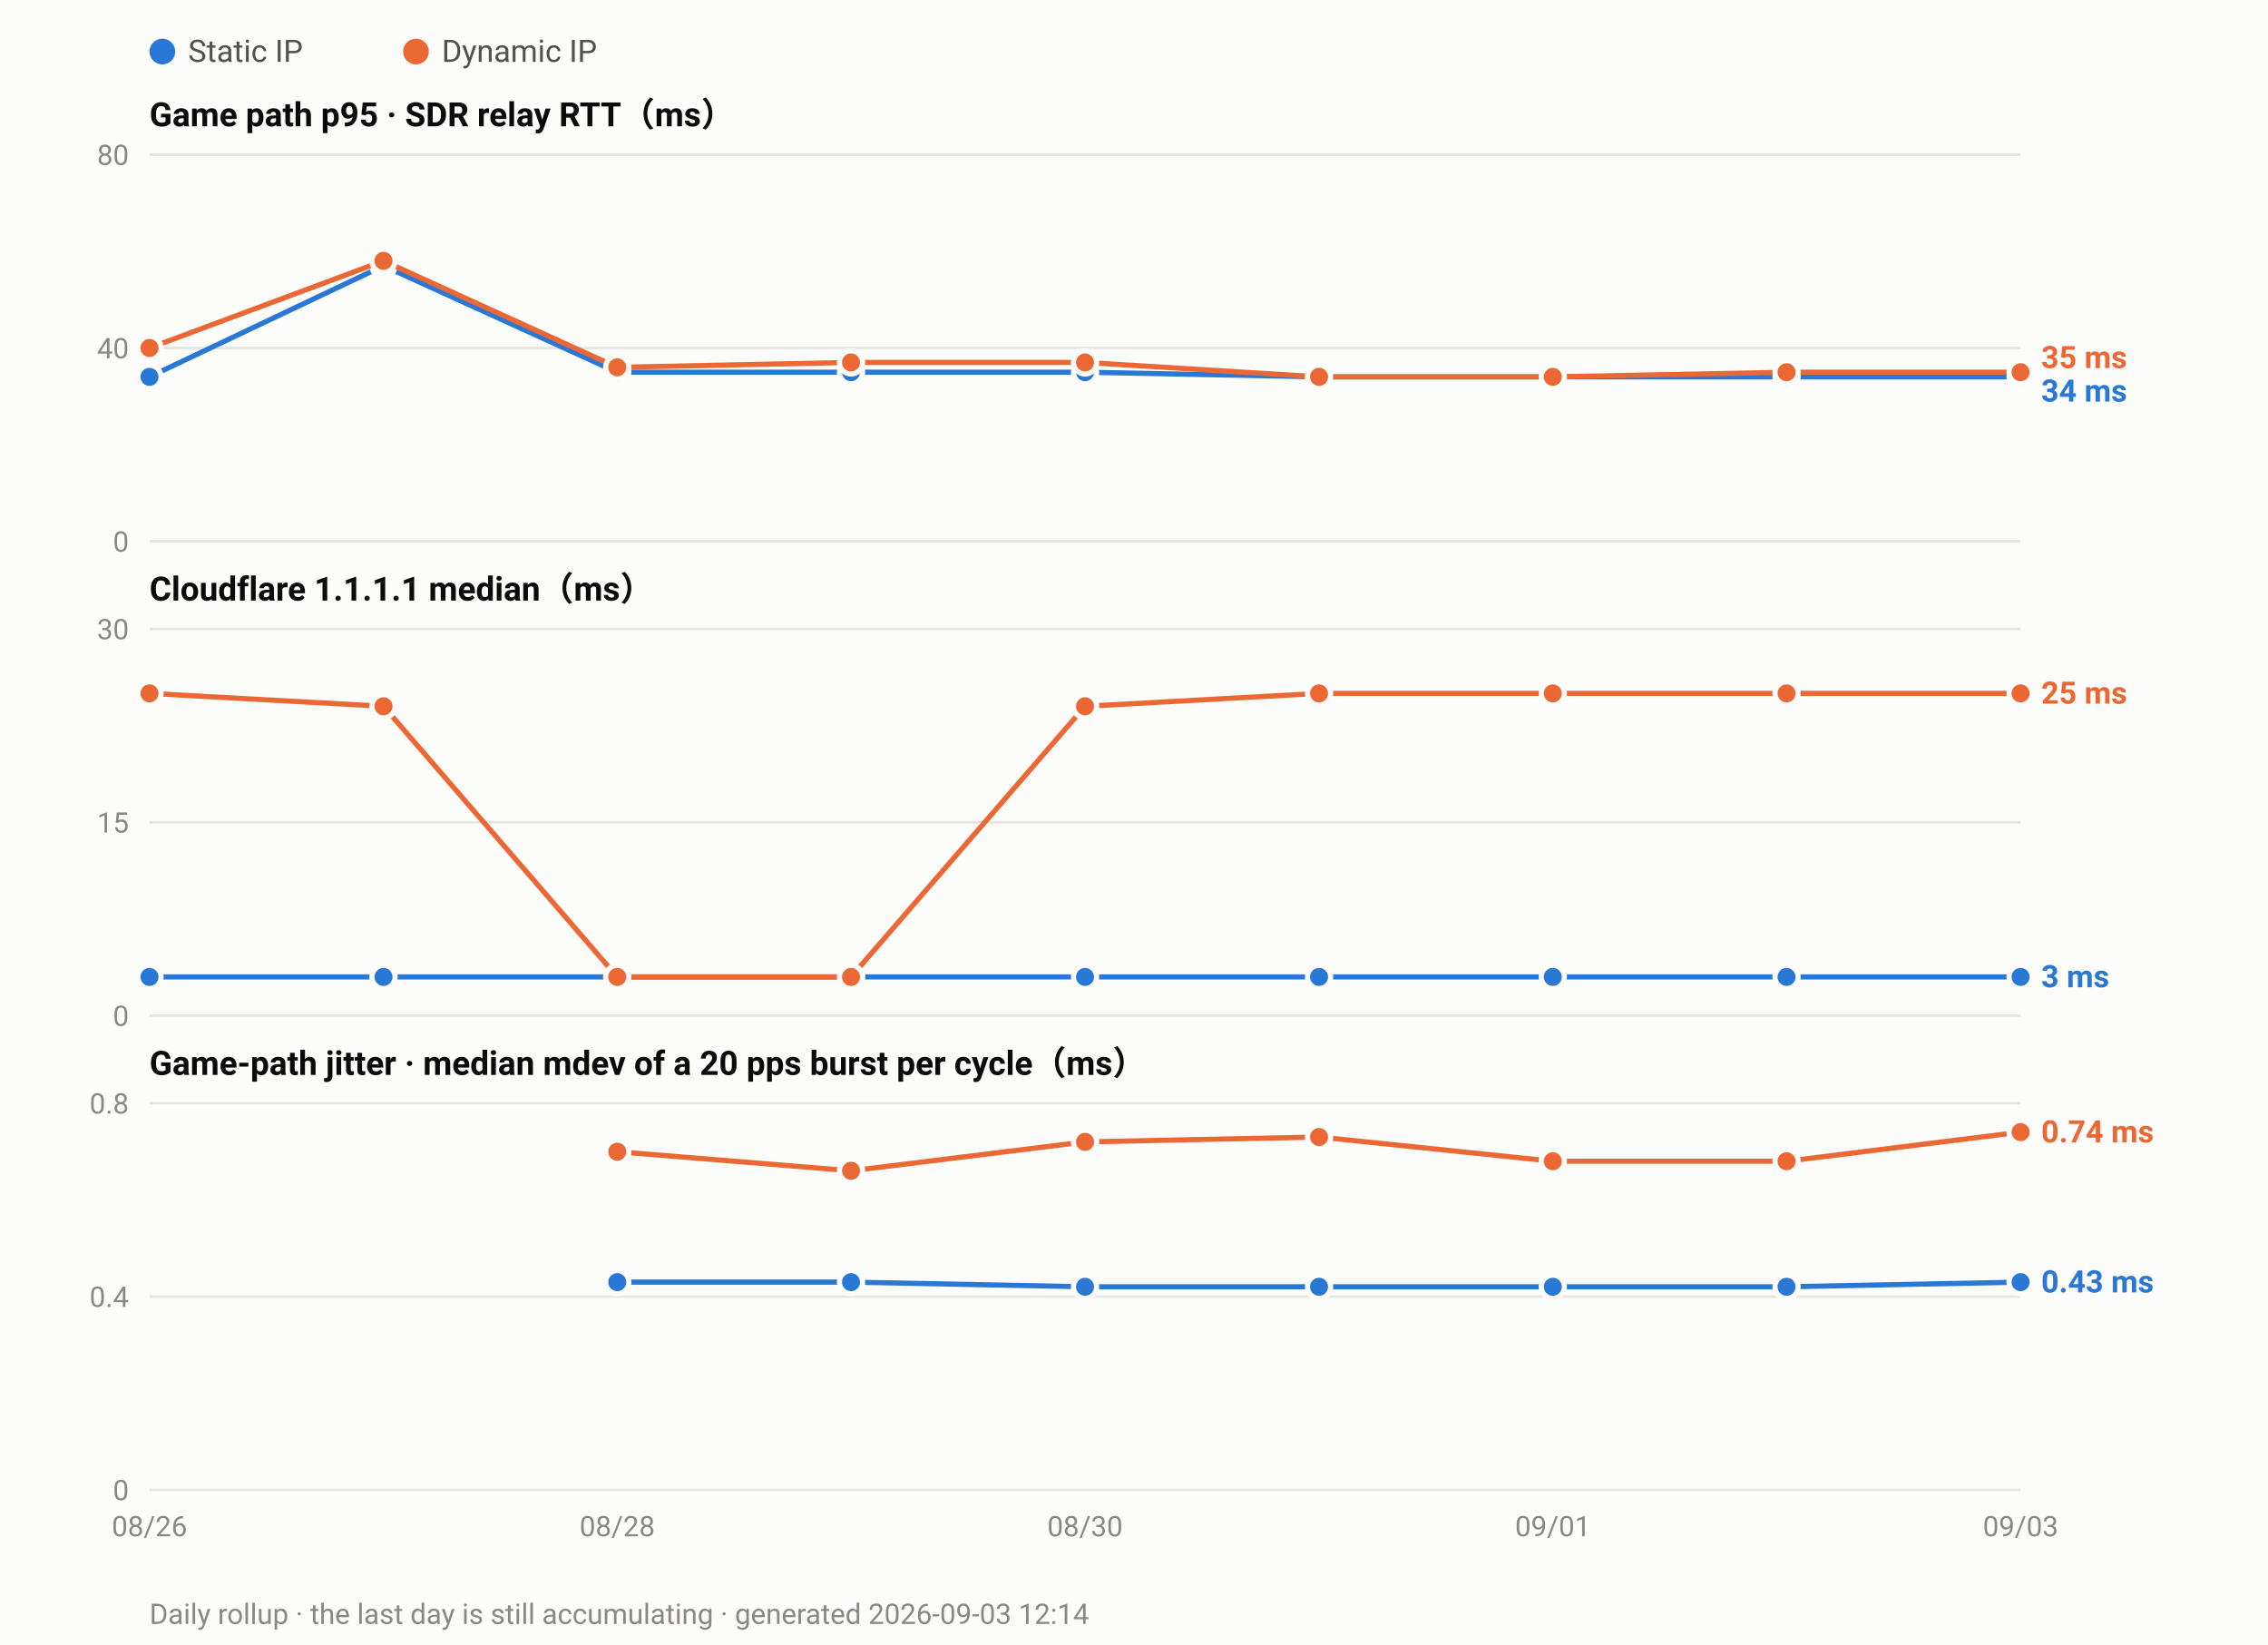
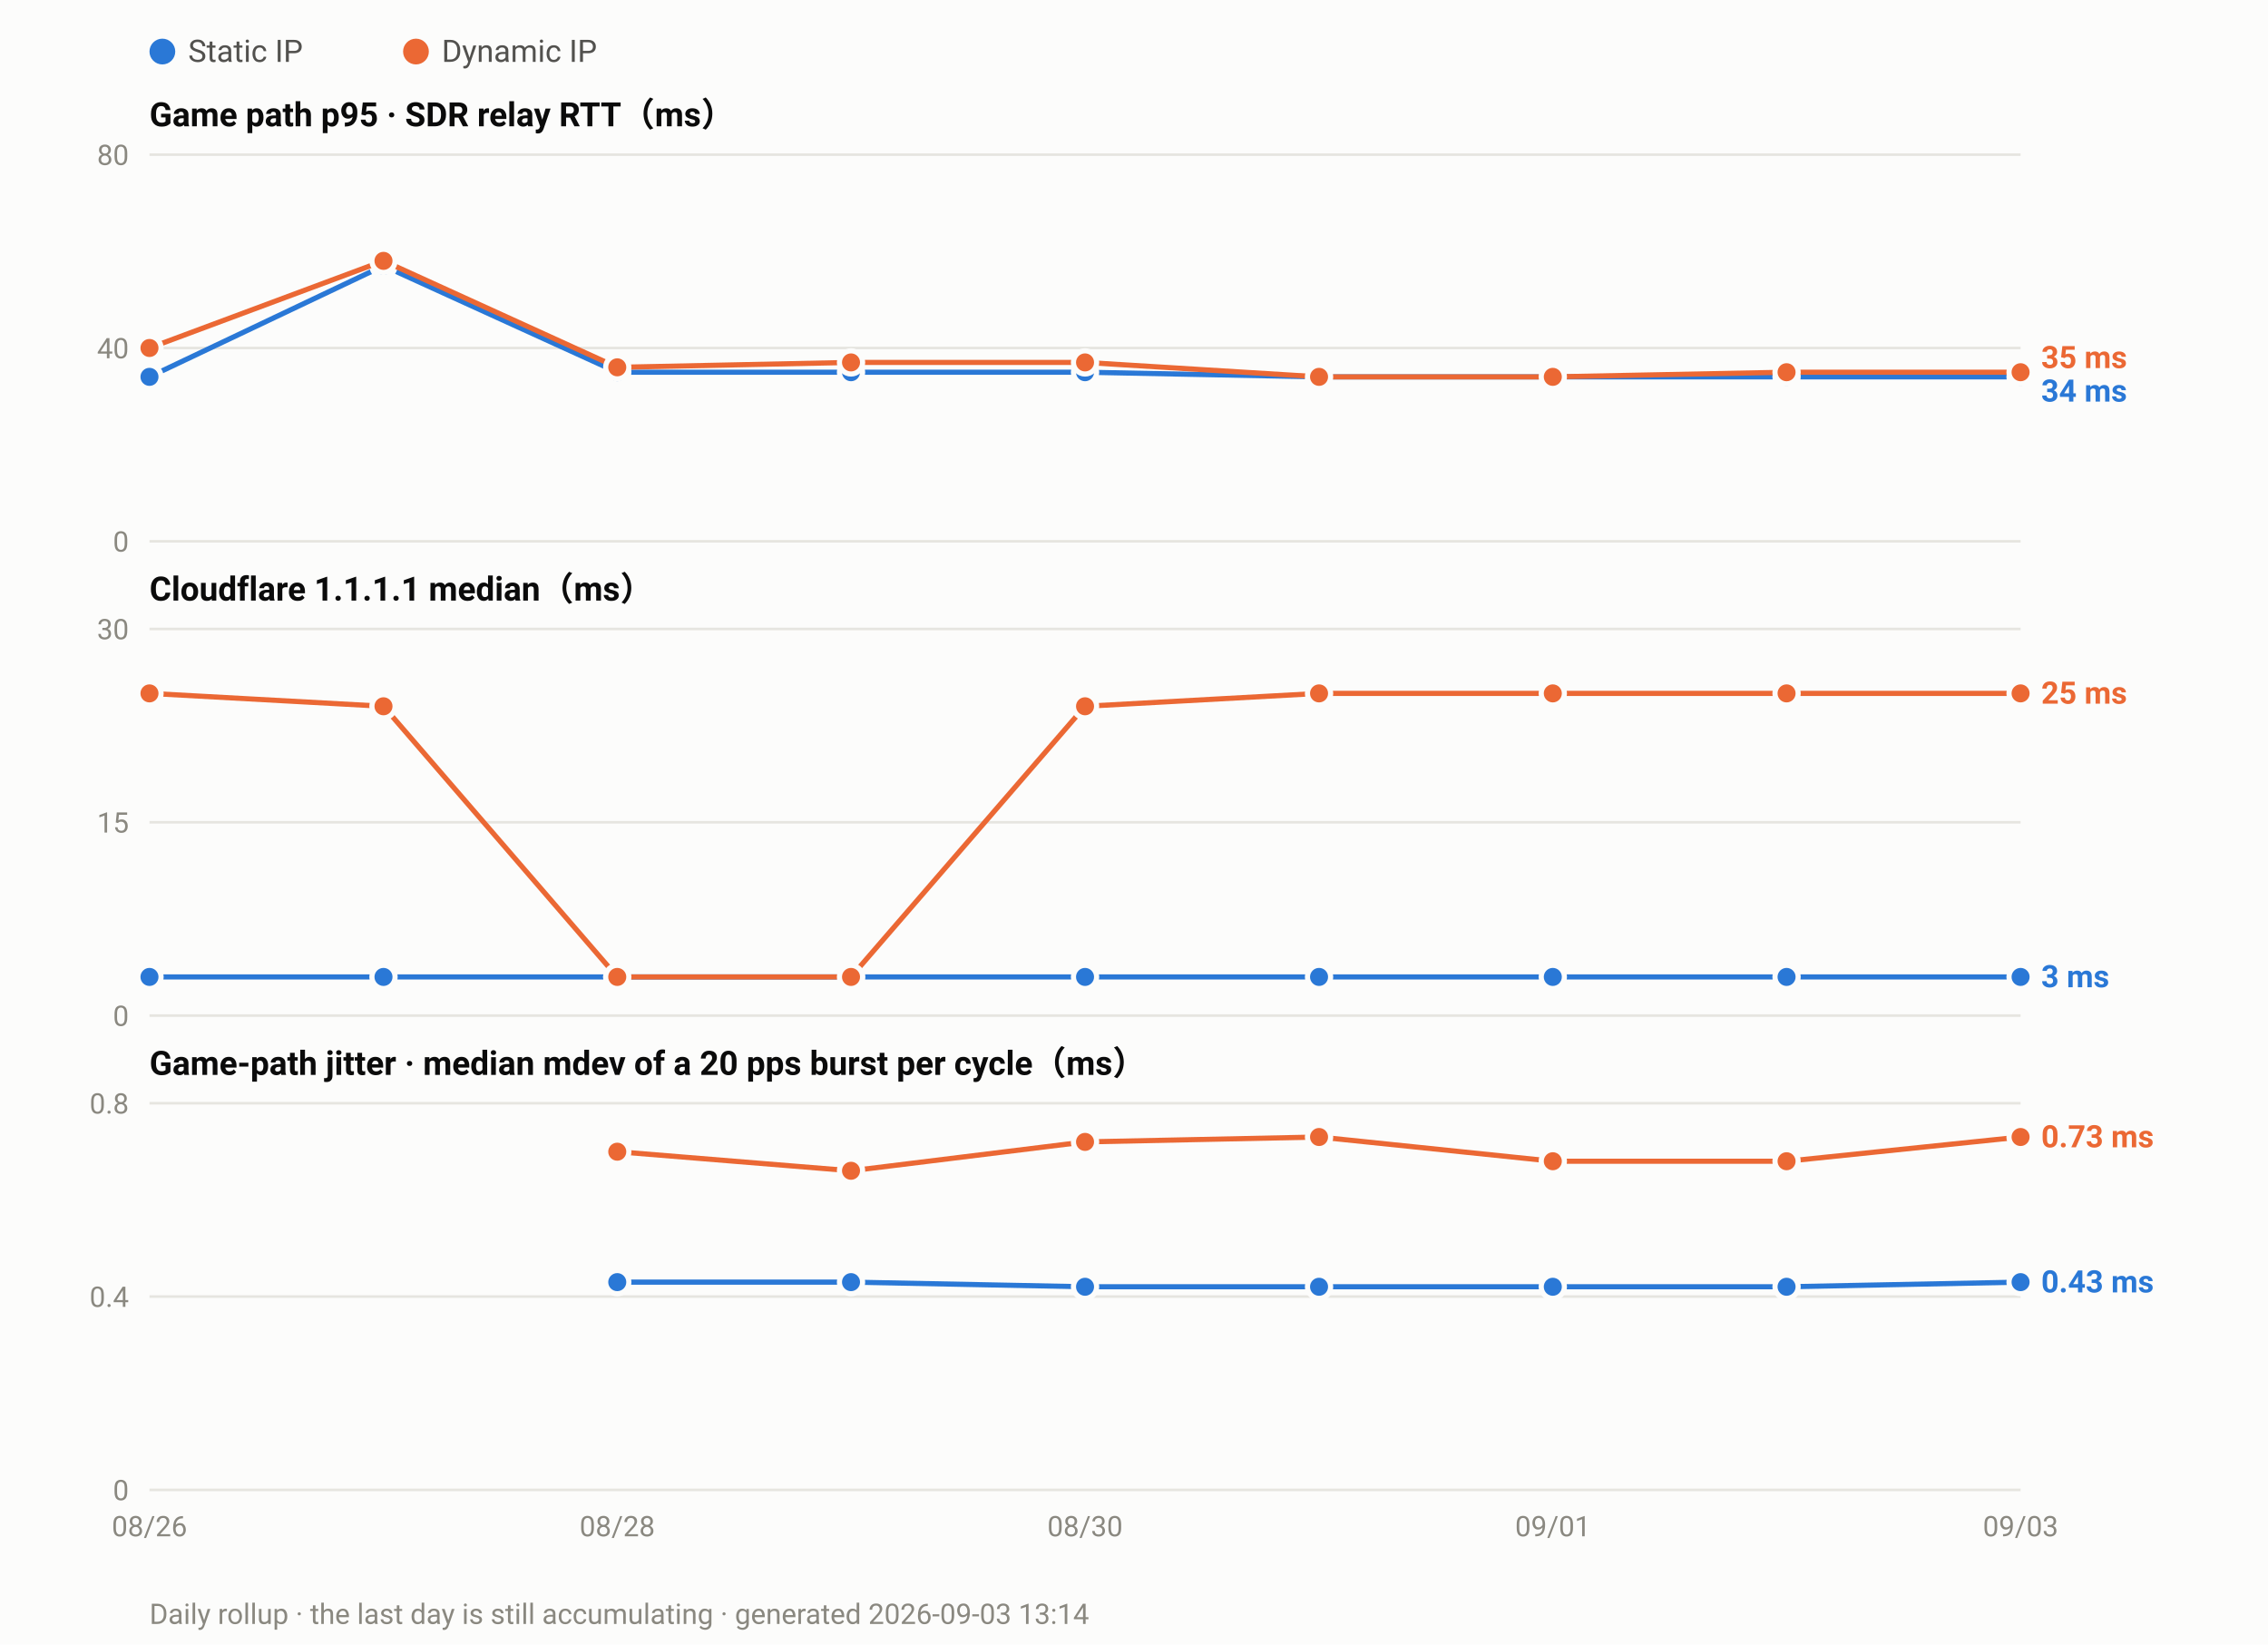
<svg xmlns="http://www.w3.org/2000/svg" width="880" height="638" viewBox="0 0 880 638" font-family="ui-sans-serif,-apple-system,Segoe UI,Roboto,Helvetica,Arial,sans-serif">
  <rect width="880" height="638" fill="#fcfcfb" />
  <circle cx="63.0" cy="20" r="5" fill="#2a78d6" />
  <text x="73.0" y="24" font-size="12" fill="#52514e">Static IP</text>
  <circle cx="161.4" cy="20" r="5" fill="#eb6834" />
  <text x="171.4" y="24" font-size="12" fill="#52514e">Dynamic IP</text>
  <text x="58" y="49.0" font-size="13" font-weight="600" fill="#0b0b0b">Game path p95 · SDR relay RTT（ms）</text>
  <line x1="58" y1="210.0" x2="784.0" y2="210.0" stroke="#e6e5e0" stroke-width="1" />
  <text x="50" y="214.0" font-size="11" text-anchor="end" fill="#8a8880">0</text>
  <line x1="58" y1="135.0" x2="784.0" y2="135.0" stroke="#e6e5e0" stroke-width="1" />
  <text x="50" y="139.0" font-size="11" text-anchor="end" fill="#8a8880">40</text>
  <line x1="58" y1="60.0" x2="784.0" y2="60.0" stroke="#e6e5e0" stroke-width="1" />
  <text x="50" y="64.0" font-size="11" text-anchor="end" fill="#8a8880">80</text>
  <polyline fill="none" stroke="#2a78d6" stroke-width="2" stroke-linejoin="round" points="58.0,146.2 148.8,103.1 239.5,144.4 330.2,144.4 421.0,144.4 511.8,146.2 602.5,146.2 693.2,146.2 784.0,146.2" />
  <circle cx="58.0" cy="146.2" r="4.5" fill="#2a78d6" stroke="#fcfcfb" stroke-width="2" />
  <circle cx="148.8" cy="103.1" r="4.5" fill="#2a78d6" stroke="#fcfcfb" stroke-width="2" />
  <circle cx="239.5" cy="144.4" r="4.5" fill="#2a78d6" stroke="#fcfcfb" stroke-width="2" />
  <circle cx="330.2" cy="144.4" r="4.5" fill="#2a78d6" stroke="#fcfcfb" stroke-width="2" />
  <circle cx="421.0" cy="144.4" r="4.5" fill="#2a78d6" stroke="#fcfcfb" stroke-width="2" />
  <circle cx="511.8" cy="146.2" r="4.5" fill="#2a78d6" stroke="#fcfcfb" stroke-width="2" />
  <circle cx="602.5" cy="146.2" r="4.5" fill="#2a78d6" stroke="#fcfcfb" stroke-width="2" />
  <circle cx="693.2" cy="146.2" r="4.5" fill="#2a78d6" stroke="#fcfcfb" stroke-width="2" />
  <circle cx="784.0" cy="146.2" r="4.5" fill="#2a78d6" stroke="#fcfcfb" stroke-width="2" />
  <polyline fill="none" stroke="#eb6834" stroke-width="2" stroke-linejoin="round" points="58.0,135.0 148.8,101.2 239.5,142.5 330.2,140.6 421.0,140.6 511.8,146.2 602.5,146.2 693.2,144.4 784.0,144.4" />
  <circle cx="58.0" cy="135.0" r="4.5" fill="#eb6834" stroke="#fcfcfb" stroke-width="2" />
  <circle cx="148.8" cy="101.2" r="4.5" fill="#eb6834" stroke="#fcfcfb" stroke-width="2" />
  <circle cx="239.5" cy="142.5" r="4.5" fill="#eb6834" stroke="#fcfcfb" stroke-width="2" />
  <circle cx="330.2" cy="140.6" r="4.5" fill="#eb6834" stroke="#fcfcfb" stroke-width="2" />
  <circle cx="421.0" cy="140.6" r="4.5" fill="#eb6834" stroke="#fcfcfb" stroke-width="2" />
  <circle cx="511.8" cy="146.2" r="4.5" fill="#eb6834" stroke="#fcfcfb" stroke-width="2" />
  <circle cx="602.5" cy="146.2" r="4.5" fill="#eb6834" stroke="#fcfcfb" stroke-width="2" />
  <circle cx="693.2" cy="144.4" r="4.5" fill="#eb6834" stroke="#fcfcfb" stroke-width="2" />
  <circle cx="784.0" cy="144.4" r="4.5" fill="#eb6834" stroke="#fcfcfb" stroke-width="2" />
  <text x="792.0" y="142.8" font-size="12" font-weight="600" fill="#eb6834">35 ms</text>
  <text x="792.0" y="155.8" font-size="12" font-weight="600" fill="#2a78d6">34 ms</text>
  <text x="58" y="233.0" font-size="13" font-weight="600" fill="#0b0b0b">Cloudflare 1.1.1.1 median（ms）</text>
  <line x1="58" y1="394.0" x2="784.0" y2="394.0" stroke="#e6e5e0" stroke-width="1" />
  <text x="50" y="398.0" font-size="11" text-anchor="end" fill="#8a8880">0</text>
  <line x1="58" y1="319.0" x2="784.0" y2="319.0" stroke="#e6e5e0" stroke-width="1" />
  <text x="50" y="323.0" font-size="11" text-anchor="end" fill="#8a8880">15</text>
  <line x1="58" y1="244.0" x2="784.0" y2="244.0" stroke="#e6e5e0" stroke-width="1" />
  <text x="50" y="248.0" font-size="11" text-anchor="end" fill="#8a8880">30</text>
  <polyline fill="none" stroke="#2a78d6" stroke-width="2" stroke-linejoin="round" points="58.0,379.0 148.8,379.0 239.5,379.0 330.2,379.0 421.0,379.0 511.8,379.0 602.5,379.0 693.2,379.0 784.0,379.0" />
  <circle cx="58.0" cy="379.0" r="4.5" fill="#2a78d6" stroke="#fcfcfb" stroke-width="2" />
  <circle cx="148.8" cy="379.0" r="4.5" fill="#2a78d6" stroke="#fcfcfb" stroke-width="2" />
  <circle cx="239.5" cy="379.0" r="4.5" fill="#2a78d6" stroke="#fcfcfb" stroke-width="2" />
  <circle cx="330.2" cy="379.0" r="4.5" fill="#2a78d6" stroke="#fcfcfb" stroke-width="2" />
  <circle cx="421.0" cy="379.0" r="4.5" fill="#2a78d6" stroke="#fcfcfb" stroke-width="2" />
  <circle cx="511.8" cy="379.0" r="4.5" fill="#2a78d6" stroke="#fcfcfb" stroke-width="2" />
  <circle cx="602.5" cy="379.0" r="4.5" fill="#2a78d6" stroke="#fcfcfb" stroke-width="2" />
  <circle cx="693.2" cy="379.0" r="4.5" fill="#2a78d6" stroke="#fcfcfb" stroke-width="2" />
  <circle cx="784.0" cy="379.0" r="4.5" fill="#2a78d6" stroke="#fcfcfb" stroke-width="2" />
  <polyline fill="none" stroke="#eb6834" stroke-width="2" stroke-linejoin="round" points="58.0,269.0 148.8,274.0 239.5,379.0 330.2,379.0 421.0,274.0 511.8,269.0 602.5,269.0 693.2,269.0 784.0,269.0" />
  <circle cx="58.0" cy="269.0" r="4.5" fill="#eb6834" stroke="#fcfcfb" stroke-width="2" />
  <circle cx="148.8" cy="274.0" r="4.5" fill="#eb6834" stroke="#fcfcfb" stroke-width="2" />
  <circle cx="239.5" cy="379.0" r="4.5" fill="#eb6834" stroke="#fcfcfb" stroke-width="2" />
  <circle cx="330.2" cy="379.0" r="4.5" fill="#eb6834" stroke="#fcfcfb" stroke-width="2" />
  <circle cx="421.0" cy="274.0" r="4.5" fill="#eb6834" stroke="#fcfcfb" stroke-width="2" />
  <circle cx="511.8" cy="269.0" r="4.5" fill="#eb6834" stroke="#fcfcfb" stroke-width="2" />
  <circle cx="602.5" cy="269.0" r="4.5" fill="#eb6834" stroke="#fcfcfb" stroke-width="2" />
  <circle cx="693.2" cy="269.0" r="4.5" fill="#eb6834" stroke="#fcfcfb" stroke-width="2" />
  <circle cx="784.0" cy="269.0" r="4.5" fill="#eb6834" stroke="#fcfcfb" stroke-width="2" />
  <text x="792.0" y="273.0" font-size="12" font-weight="600" fill="#eb6834">25 ms</text>
  <text x="792.0" y="383.0" font-size="12" font-weight="600" fill="#2a78d6">3 ms</text>
  <text x="58" y="417.0" font-size="13" font-weight="600" fill="#0b0b0b">Game-path jitter · median mdev of a 20 pps burst per cycle（ms）</text>
  <line x1="58" y1="578.0" x2="784.0" y2="578.0" stroke="#e6e5e0" stroke-width="1" />
  <text x="50" y="582.0" font-size="11" text-anchor="end" fill="#8a8880">0</text>
  <line x1="58" y1="503.0" x2="784.0" y2="503.0" stroke="#e6e5e0" stroke-width="1" />
  <text x="50" y="507.0" font-size="11" text-anchor="end" fill="#8a8880">0.4</text>
  <line x1="58" y1="428.0" x2="784.0" y2="428.0" stroke="#e6e5e0" stroke-width="1" />
  <text x="50" y="432.0" font-size="11" text-anchor="end" fill="#8a8880">0.8</text>
  <polyline fill="none" stroke="#2a78d6" stroke-width="2" stroke-linejoin="round" points="239.5,497.4 330.2,497.4 421.0,499.2 511.8,499.2 602.5,499.2 693.2,499.2 784.0,497.4" />
  <circle cx="239.5" cy="497.4" r="4.5" fill="#2a78d6" stroke="#fcfcfb" stroke-width="2" />
  <circle cx="330.2" cy="497.4" r="4.5" fill="#2a78d6" stroke="#fcfcfb" stroke-width="2" />
  <circle cx="421.0" cy="499.2" r="4.5" fill="#2a78d6" stroke="#fcfcfb" stroke-width="2" />
  <circle cx="511.8" cy="499.2" r="4.5" fill="#2a78d6" stroke="#fcfcfb" stroke-width="2" />
  <circle cx="602.5" cy="499.2" r="4.5" fill="#2a78d6" stroke="#fcfcfb" stroke-width="2" />
  <circle cx="693.2" cy="499.2" r="4.5" fill="#2a78d6" stroke="#fcfcfb" stroke-width="2" />
  <circle cx="784.0" cy="497.4" r="4.5" fill="#2a78d6" stroke="#fcfcfb" stroke-width="2" />
-   <polyline fill="none" stroke="#eb6834" stroke-width="2" stroke-linejoin="round" points="239.5,446.8 330.2,454.2 421.0,443.0 511.8,441.1 602.5,450.5 693.2,450.5 784.0,439.2" />
+   <polyline fill="none" stroke="#eb6834" stroke-width="2" stroke-linejoin="round" points="239.5,446.8 330.2,454.2 421.0,443.0 511.8,441.1 602.5,450.5 693.2,450.5 784.0,441.1" />
  <circle cx="239.5" cy="446.8" r="4.5" fill="#eb6834" stroke="#fcfcfb" stroke-width="2" />
  <circle cx="330.2" cy="454.2" r="4.5" fill="#eb6834" stroke="#fcfcfb" stroke-width="2" />
  <circle cx="421.0" cy="443.0" r="4.5" fill="#eb6834" stroke="#fcfcfb" stroke-width="2" />
  <circle cx="511.8" cy="441.1" r="4.5" fill="#eb6834" stroke="#fcfcfb" stroke-width="2" />
  <circle cx="602.5" cy="450.5" r="4.5" fill="#eb6834" stroke="#fcfcfb" stroke-width="2" />
  <circle cx="693.2" cy="450.5" r="4.5" fill="#eb6834" stroke="#fcfcfb" stroke-width="2" />
-   <circle cx="784.0" cy="439.2" r="4.5" fill="#eb6834" stroke="#fcfcfb" stroke-width="2" />
-   <text x="792.0" y="443.2" font-size="12" font-weight="600" fill="#eb6834">0.74 ms</text>
+   <circle cx="784.0" cy="441.1" r="4.5" fill="#eb6834" stroke="#fcfcfb" stroke-width="2" />
+   <text x="792.0" y="445.1" font-size="12" font-weight="600" fill="#eb6834">0.73 ms</text>
  <text x="792.0" y="501.4" font-size="12" font-weight="600" fill="#2a78d6">0.43 ms</text>
  <text x="58.0" y="596.0" font-size="11" text-anchor="middle" fill="#8a8880">08/26</text>
  <text x="239.5" y="596.0" font-size="11" text-anchor="middle" fill="#8a8880">08/28</text>
  <text x="421.0" y="596.0" font-size="11" text-anchor="middle" fill="#8a8880">08/30</text>
  <text x="602.5" y="596.0" font-size="11" text-anchor="middle" fill="#8a8880">09/01</text>
  <text x="784.0" y="596.0" font-size="11" text-anchor="middle" fill="#8a8880">09/03</text>
-   <text x="58" y="630" font-size="11" fill="#8a8880">Daily rollup · the last day is still accumulating · generated 2026-09-03 12:14</text>
+   <text x="58" y="630" font-size="11" fill="#8a8880">Daily rollup · the last day is still accumulating · generated 2026-09-03 13:14</text>
</svg>
